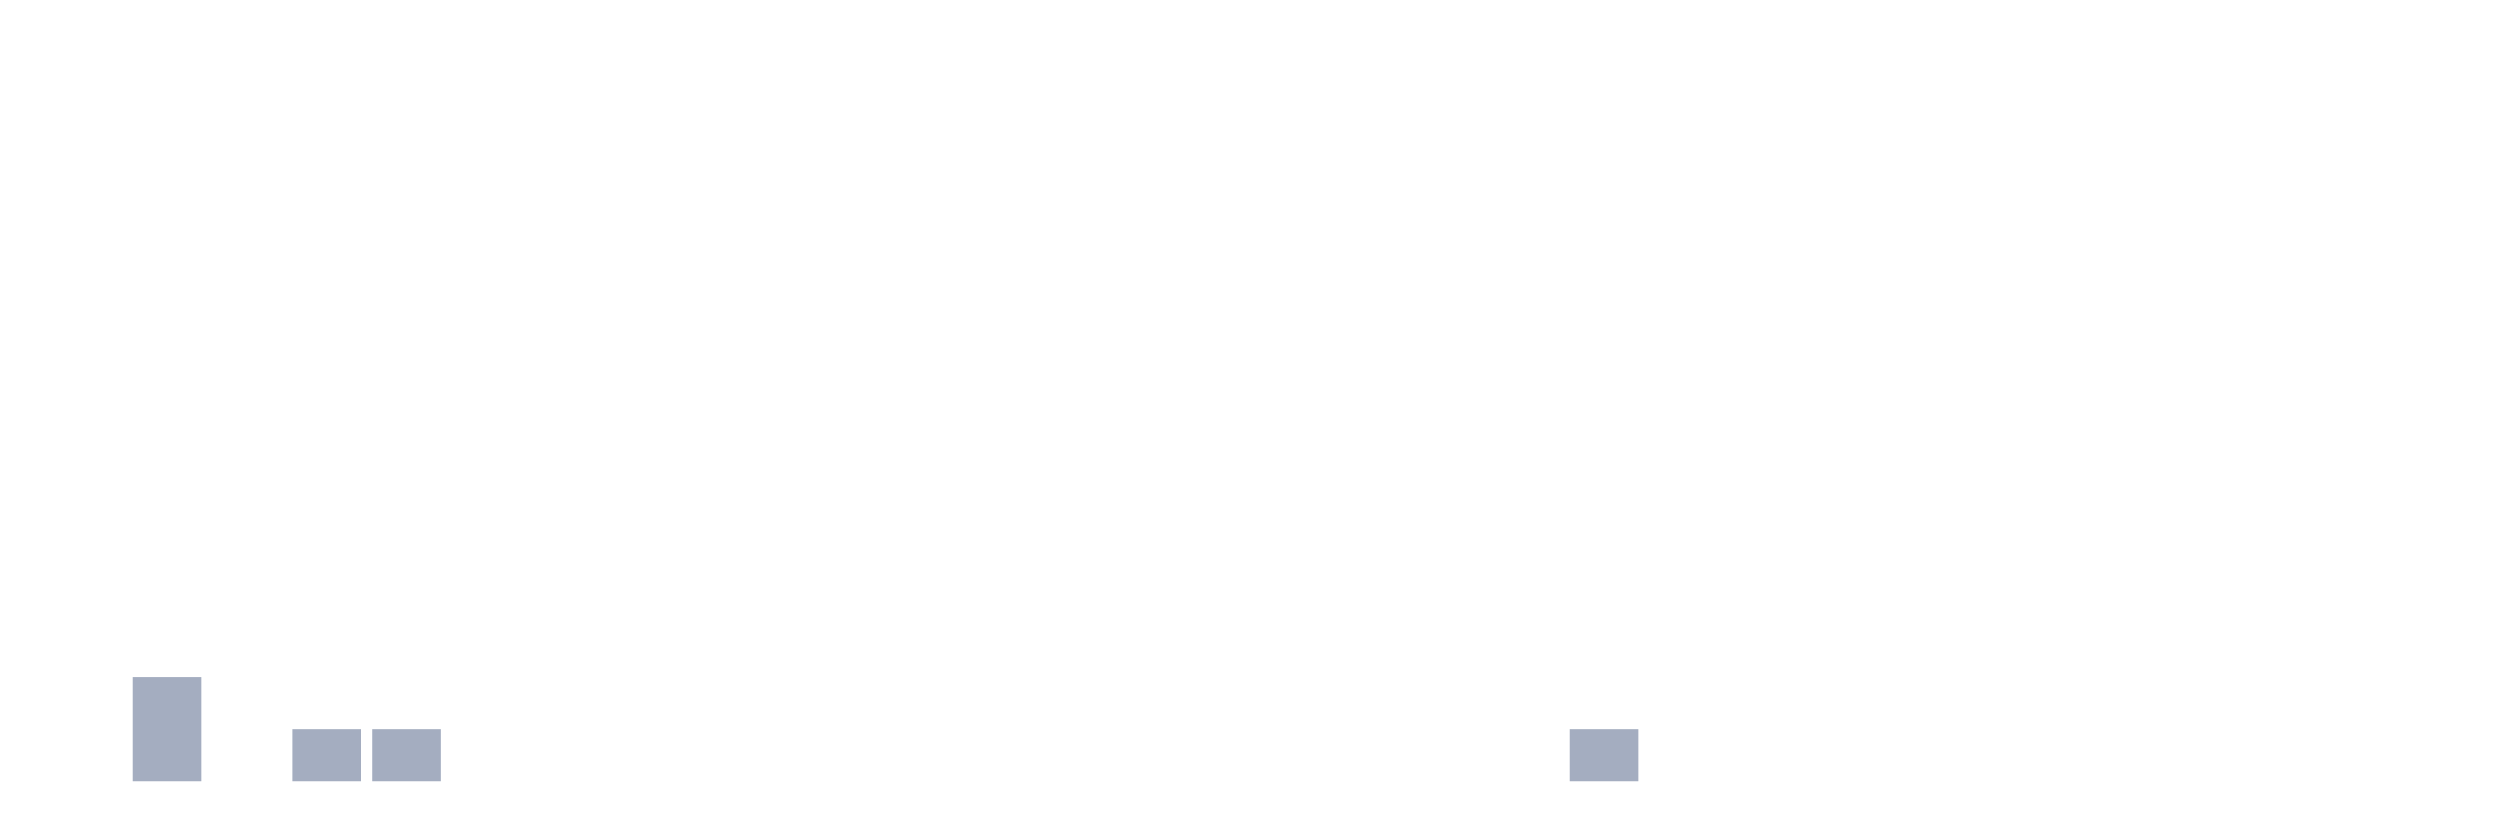
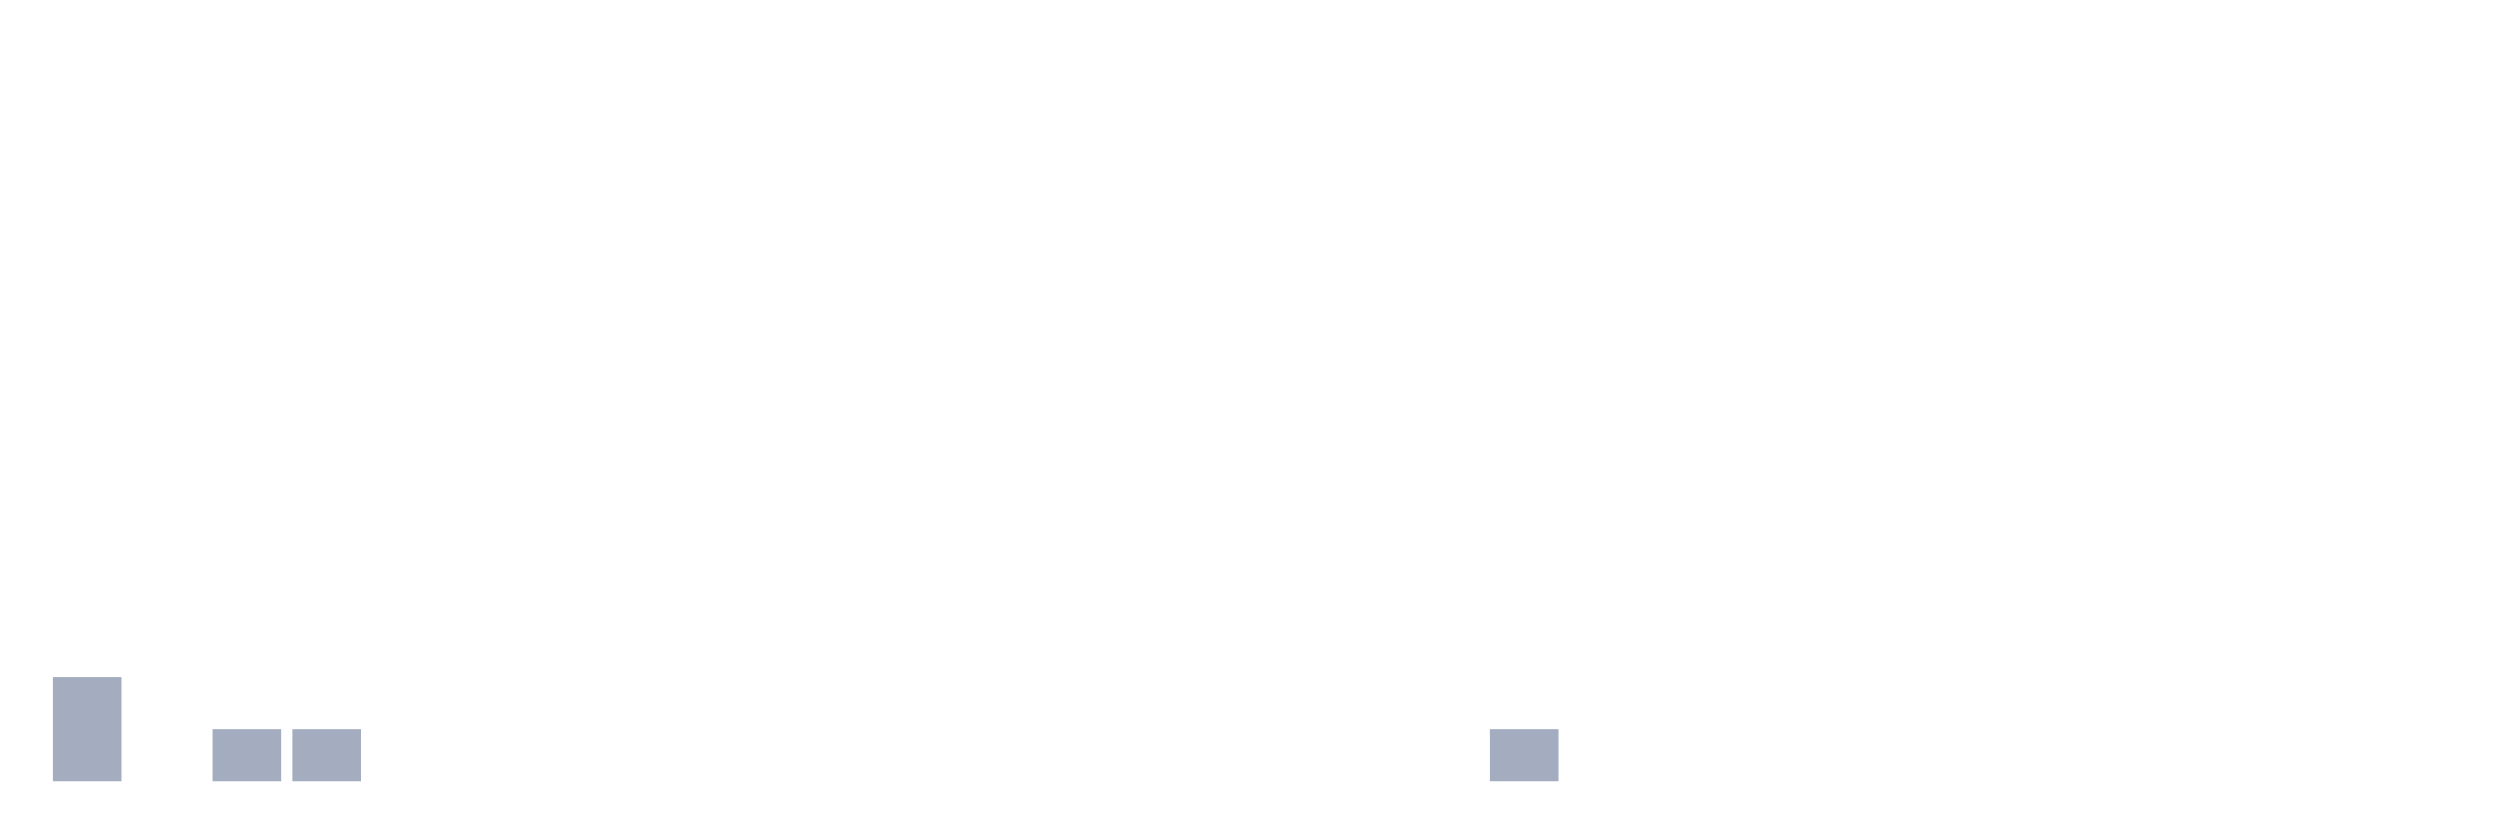
<svg xmlns="http://www.w3.org/2000/svg" viewBox="0 0 480 160">
  <g transform="translate(10,10)">
-     <rect class="bar" x="0.153" width="13.175" y="140" height="0" fill="rgb(164,173,192)" />
-     <rect class="bar" x="15.482" width="13.175" y="120" height="20" fill="rgb(164,173,192)" />
-     <rect class="bar" x="30.81" width="13.175" y="140" height="0" fill="rgb(164,173,192)" />
+     <rect class="bar" x="0.153" width="13.175" y="120" height="20" fill="rgb(164,173,192)" />
+     <rect class="bar" x="15.482" width="13.175" y="140" height="0" fill="rgb(164,173,192)" />
+     <rect class="bar" x="30.81" width="13.175" y="130" height="10" fill="rgb(164,173,192)" />
    <rect class="bar" x="46.138" width="13.175" y="130" height="10" fill="rgb(164,173,192)" />
-     <rect class="bar" x="61.466" width="13.175" y="130" height="10" fill="rgb(164,173,192)" />
+     <rect class="bar" x="61.466" width="13.175" y="140" height="0" fill="rgb(164,173,192)" />
    <rect class="bar" x="76.794" width="13.175" y="140" height="0" fill="rgb(164,173,192)" />
    <rect class="bar" x="92.123" width="13.175" y="140" height="0" fill="rgb(164,173,192)" />
    <rect class="bar" x="107.451" width="13.175" y="140" height="0" fill="rgb(164,173,192)" />
    <rect class="bar" x="122.779" width="13.175" y="140" height="0" fill="rgb(164,173,192)" />
    <rect class="bar" x="138.107" width="13.175" y="140" height="0" fill="rgb(164,173,192)" />
    <rect class="bar" x="153.436" width="13.175" y="140" height="0" fill="rgb(164,173,192)" />
    <rect class="bar" x="168.764" width="13.175" y="140" height="0" fill="rgb(164,173,192)" />
    <rect class="bar" x="184.092" width="13.175" y="140" height="0" fill="rgb(164,173,192)" />
    <rect class="bar" x="199.42" width="13.175" y="140" height="0" fill="rgb(164,173,192)" />
    <rect class="bar" x="214.748" width="13.175" y="140" height="0" fill="rgb(164,173,192)" />
    <rect class="bar" x="230.077" width="13.175" y="140" height="0" fill="rgb(164,173,192)" />
    <rect class="bar" x="245.405" width="13.175" y="140" height="0" fill="rgb(164,173,192)" />
    <rect class="bar" x="260.733" width="13.175" y="140" height="0" fill="rgb(164,173,192)" />
-     <rect class="bar" x="276.061" width="13.175" y="140" height="0" fill="rgb(164,173,192)" />
-     <rect class="bar" x="291.39" width="13.175" y="130" height="10" fill="rgb(164,173,192)" />
+     <rect class="bar" x="276.061" width="13.175" y="130" height="10" fill="rgb(164,173,192)" />
+     <rect class="bar" x="291.39" width="13.175" y="140" height="0" fill="rgb(164,173,192)" />
    <rect class="bar" x="306.718" width="13.175" y="140" height="0" fill="rgb(164,173,192)" />
    <rect class="bar" x="322.046" width="13.175" y="140" height="0" fill="rgb(164,173,192)" />
    <rect class="bar" x="337.374" width="13.175" y="140" height="0" fill="rgb(164,173,192)" />
    <rect class="bar" x="352.702" width="13.175" y="140" height="0" fill="rgb(164,173,192)" />
    <rect class="bar" x="368.031" width="13.175" y="140" height="0" fill="rgb(164,173,192)" />
    <rect class="bar" x="383.359" width="13.175" y="140" height="0" fill="rgb(164,173,192)" />
    <rect class="bar" x="398.687" width="13.175" y="140" height="0" fill="rgb(164,173,192)" />
    <rect class="bar" x="414.015" width="13.175" y="140" height="0" fill="rgb(164,173,192)" />
    <rect class="bar" x="429.344" width="13.175" y="140" height="0" fill="rgb(164,173,192)" />
    <rect class="bar" x="444.672" width="13.175" y="140" height="0" fill="rgb(164,173,192)" />
  </g>
</svg>
